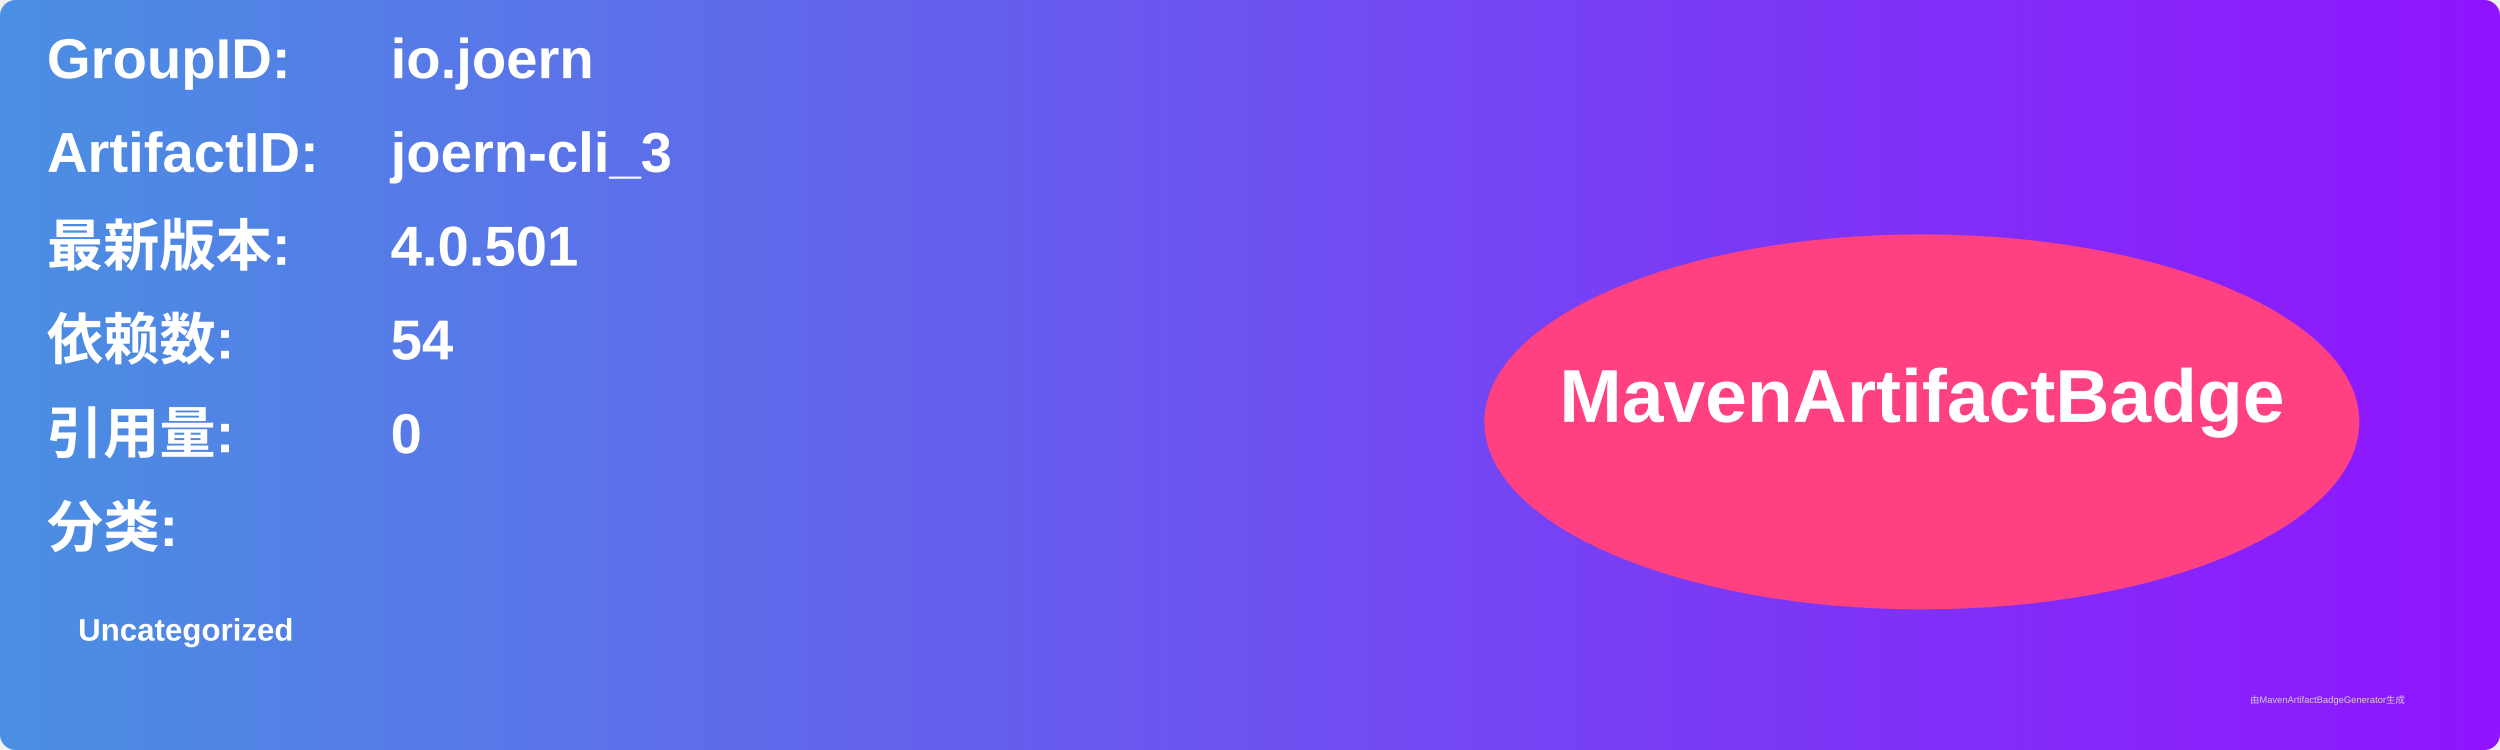
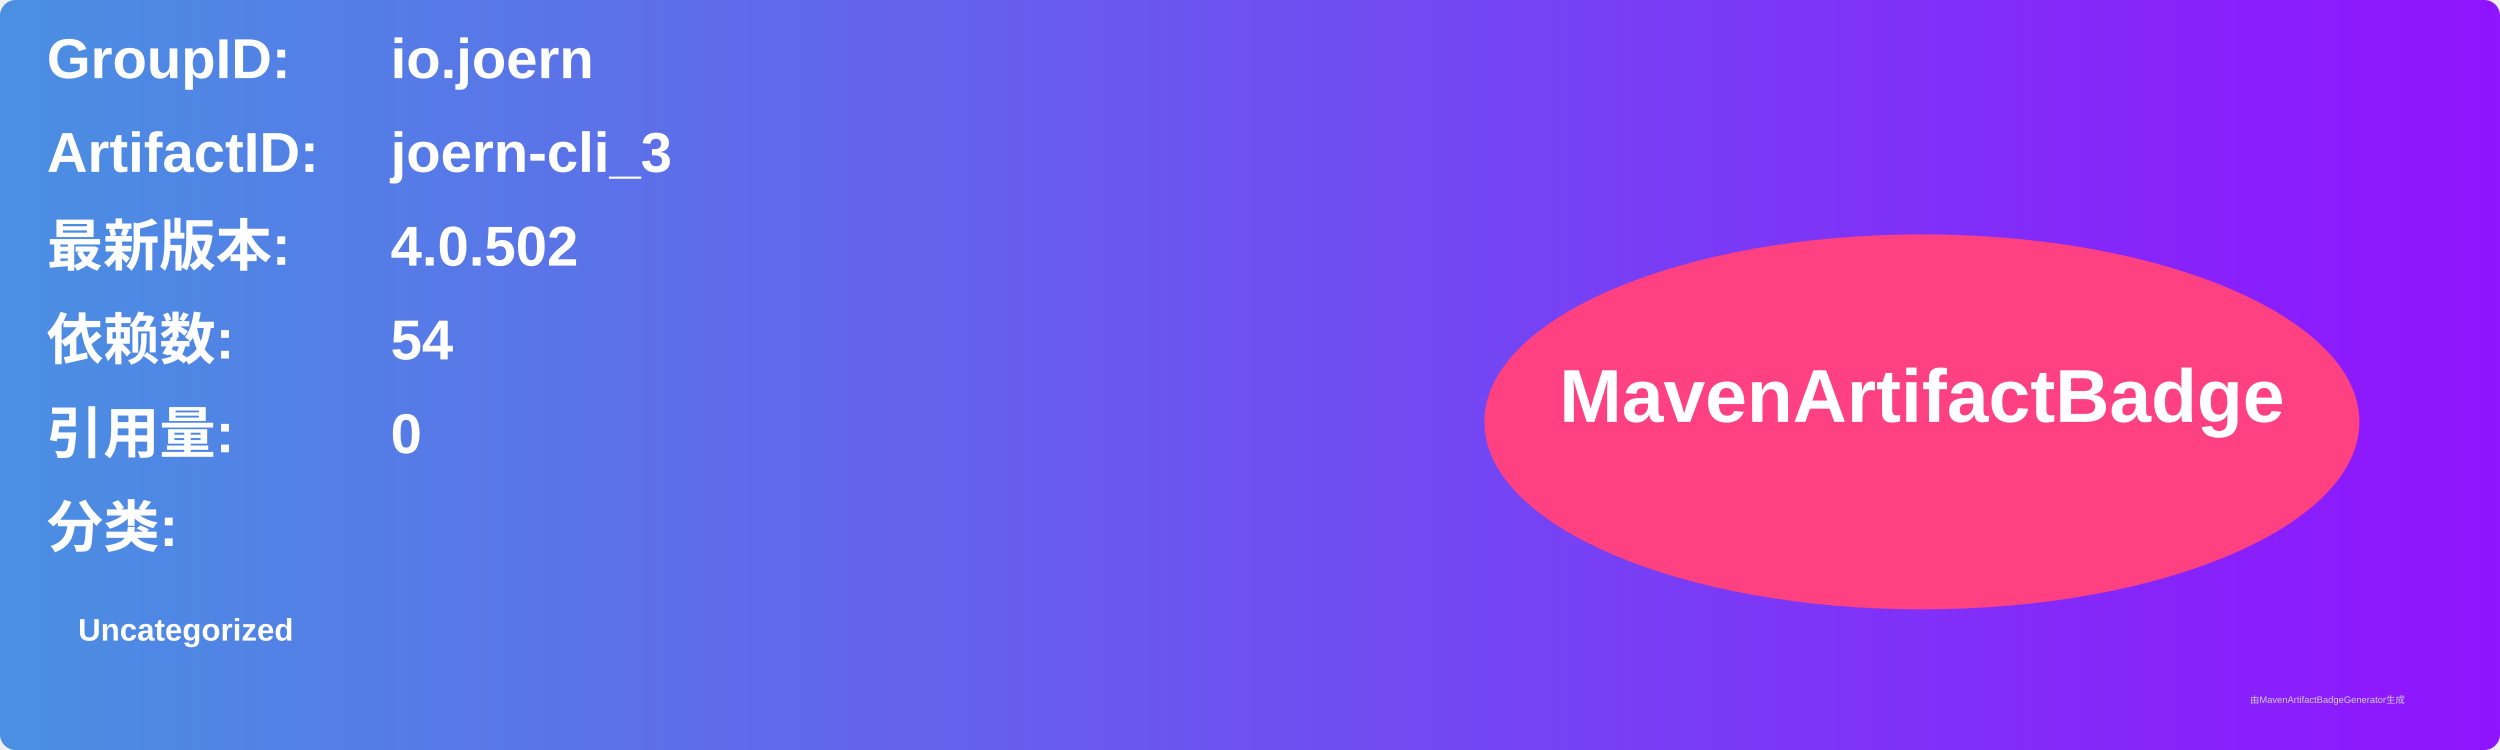
<svg xmlns="http://www.w3.org/2000/svg" width="800" height="240" viewBox="0 0 800 240">
  <linearGradient id="grad" x1="0%" y1="0%" x2="100%" y2="0%">
    <stop offset="0%" stop-color="#4a90e2" />
    <stop offset="100%" stop-color="#9013fe" />
  </linearGradient>
  <rect width="100%" height="100%" rx="5" ry="5" fill="url(#grad)" />
  <g transform="translate(15, 15)">
    <text x="0" y="10" font-family="Arial" font-size="18" fill="white" font-weight="bold" width="260">GroupID:</text>
    <text x="110" y="10" font-family="Arial" font-size="18" fill="white" font-weight="bold" width="460">io.joern</text>
    <text x="0" y="40" font-family="Arial" font-size="18" fill="white" font-weight="bold" width="260">ArtifactID:</text>
    <text x="110" y="40" font-family="Arial" font-size="18" fill="white" font-weight="bold" width="460">joern-cli_3</text>
    <text x="0" y="70" font-family="Arial" font-size="18" fill="white" font-weight="bold">最新版本:</text>
    <text x="110" y="70" font-family="Arial" font-size="18" fill="white" font-weight="bold">
-       <tspan font-weight="bold">4.0.501</tspan>
+       <tspan font-weight="bold">4.0.502</tspan>
    </text>
    <text x="0" y="100" font-family="Arial" font-size="18" fill="white" font-weight="bold">依赖数: </text>
    <text x="110" y="100" font-family="Arial" font-size="18" fill="white">
      <tspan font-weight="bold">54</tspan>
    </text>
    <text x="0" y="130" font-family="Arial" font-size="18" fill="white" font-weight="bold">引用量: </text>
    <text x="110" y="130" font-family="Arial" font-size="18" fill="white">
      <tspan font-weight="bold">0</tspan>
    </text>
    <text x="0" y="160" font-family="Arial" font-size="18" fill="white" font-weight="bold">分类:</text>
    <text x="10" y="190" font-family="Arial" font-size="10" fill="white">
      <tspan font-weight="bold">Uncategorized</tspan>
    </text>
    <ellipse cx="600" cy="120" rx="140" ry="60" fill="#ff4081" />
    <text x="600" y="120" text-anchor="middle" font-family="Arial" font-size="24" fill="white" font-weight="bold">MavenArtifactBadge</text>
  </g>
  <text x="720" y="225" font-family="Arial" font-size="3" fill="#d0d0d0">由MavenArtifactBadgeGenerator生成</text>
</svg>
